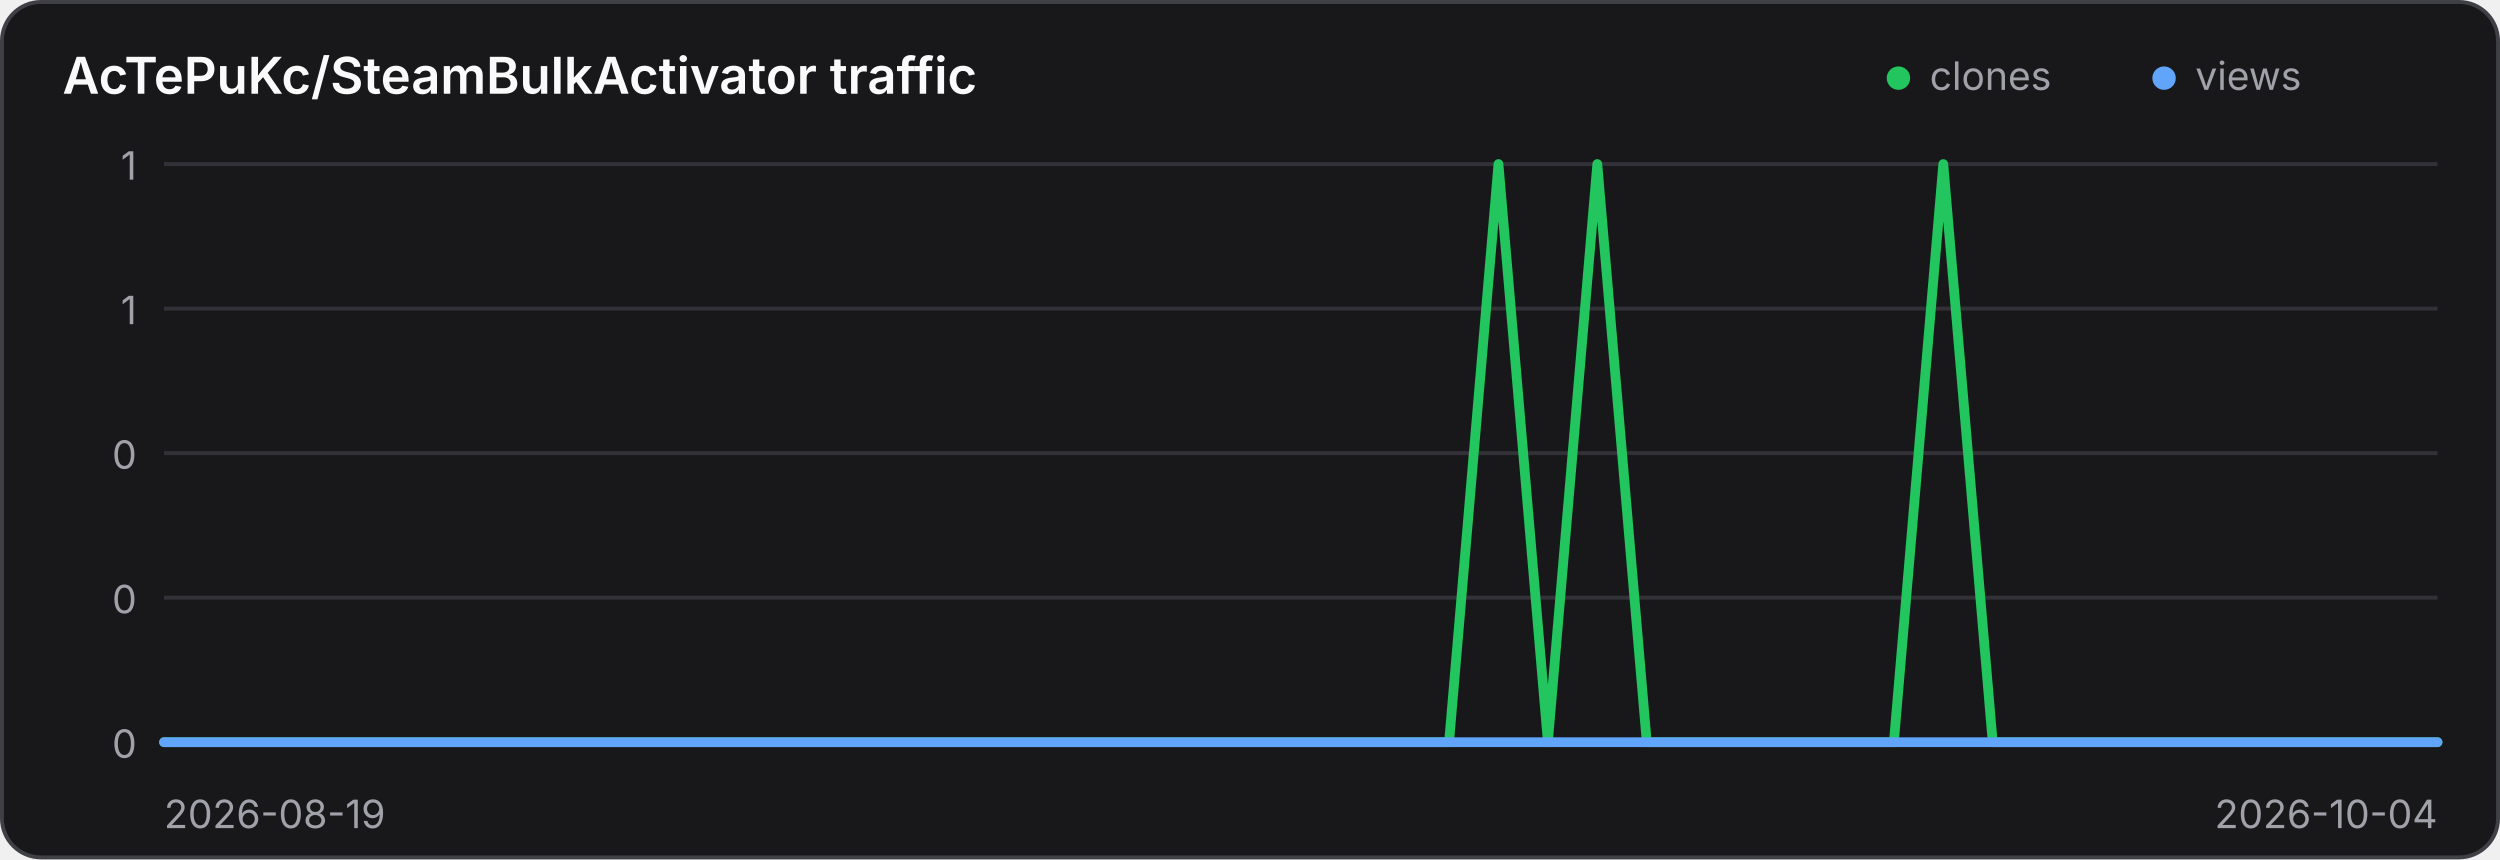
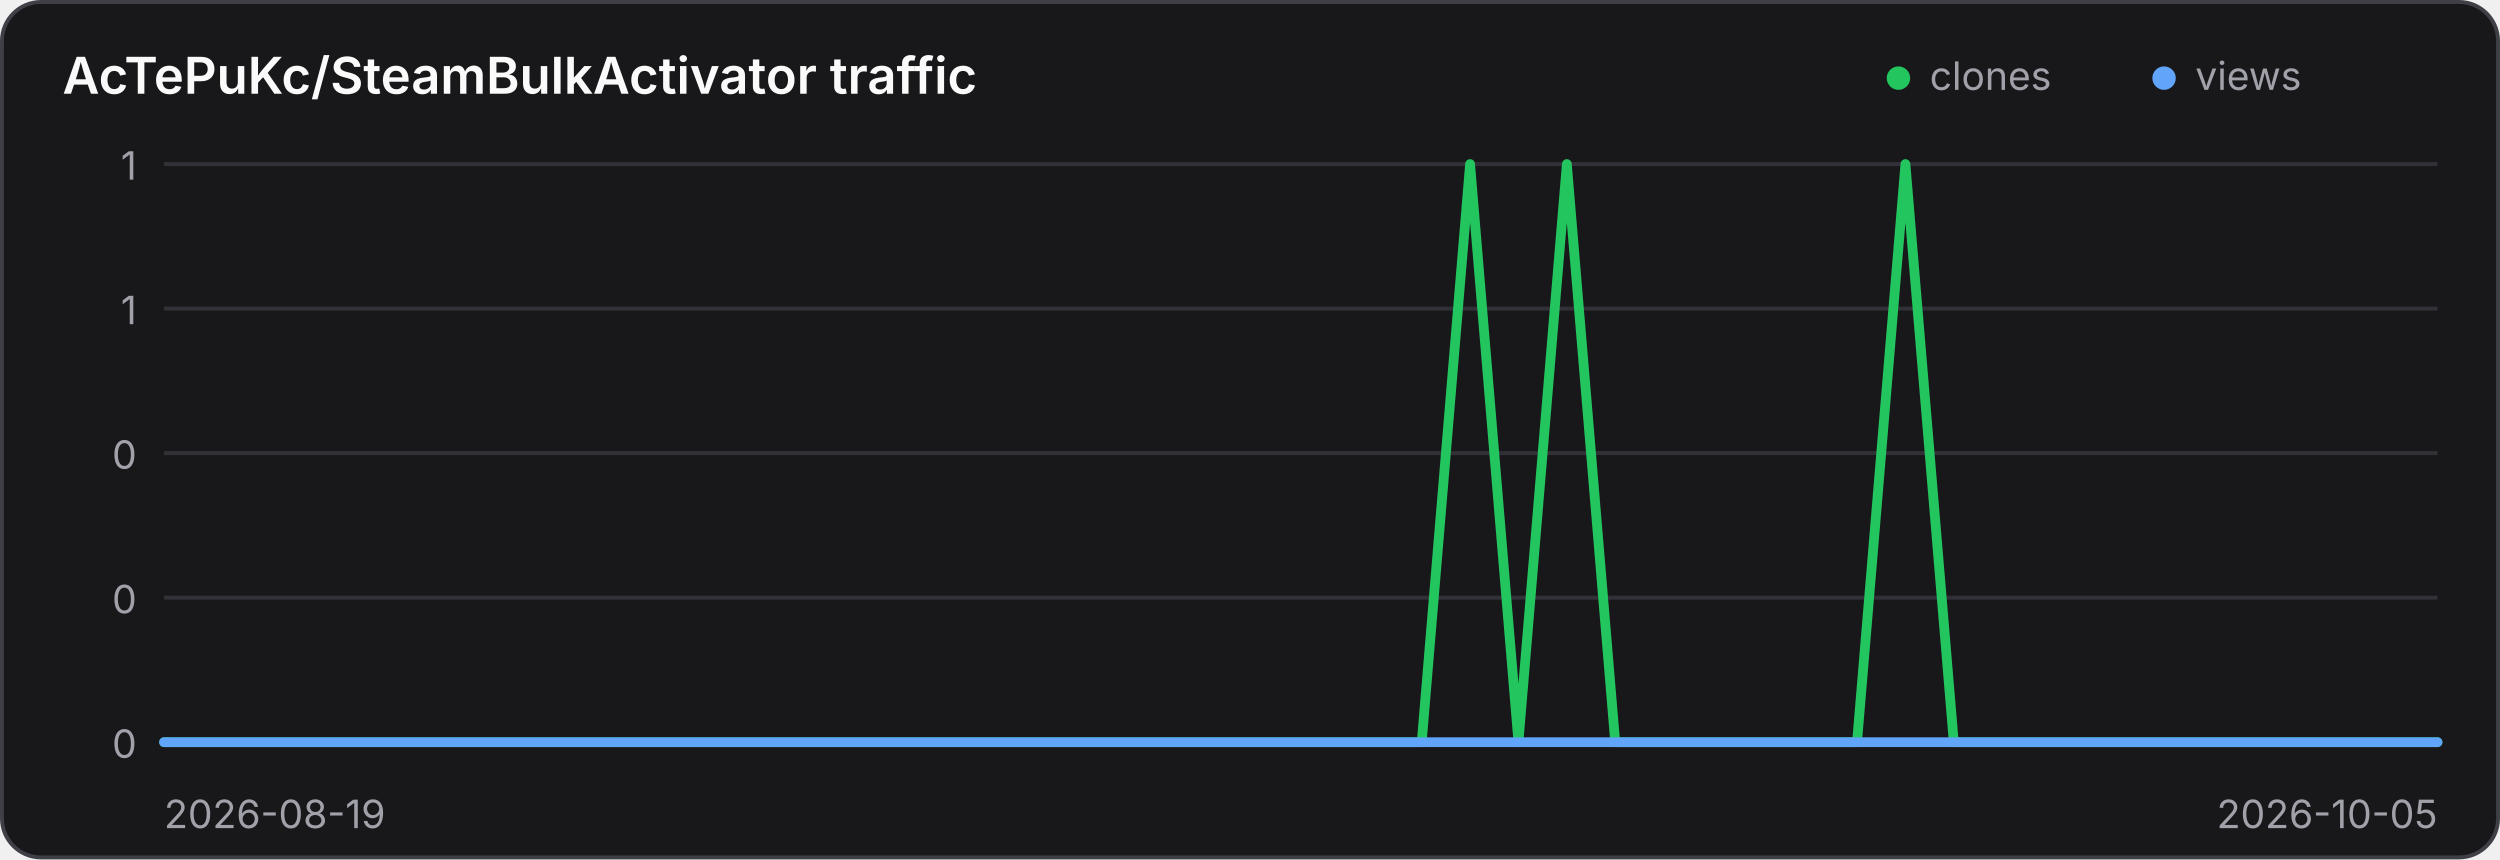
<svg xmlns="http://www.w3.org/2000/svg" width="640" height="220" viewBox="0 0 640 220" role="img" aria-label="Traffic history for AcTePuKc/SteamBulkActivator">
  <style>
    .panel { fill: #18181b; stroke: #3f3f46; }
    .title { fill: #fafafa; }
    .axis { fill: #a1a1aa; font: 10px Inter,ui-sans-serif,system-ui,sans-serif; }
    .grid { stroke: #3f3f46; stroke-width: 1; opacity: .65; }
    @media (prefers-color-scheme: light) {
      .panel { fill: #ffffff; stroke: #d4d4d8; }
      .title { fill: #18181b; }
      .axis { fill: #71717a; }
      .grid { stroke: #d4d4d8; }
    }
  </style>
  <rect class="panel" x="0.5" y="0.5" width="639" height="219" rx="10" stroke-width="1" />
  <text class="title" x="16" y="24" font-family="Inter,ui-sans-serif,system-ui,sans-serif" font-size="13" font-weight="600">AcTePuKc/SteamBulkActivator traffic</text>
  <circle cx="486" cy="20" r="3" fill="#22c55e" />
  <text class="axis" x="494" y="23">clones</text>
  <circle cx="554" cy="20" r="3" fill="#60a5fa" />
  <text class="axis" x="562" y="23">views</text>
  <line class="grid" x1="42" y1="42.00" x2="624" y2="42.00" />
  <text class="axis" x="35" y="46.00" text-anchor="end">1</text>
  <line class="grid" x1="42" y1="79.00" x2="624" y2="79.00" />
  <text class="axis" x="35" y="83.00" text-anchor="end">1</text>
  <line class="grid" x1="42" y1="116.00" x2="624" y2="116.00" />
  <text class="axis" x="35" y="120.00" text-anchor="end">0</text>
  <line class="grid" x1="42" y1="153.00" x2="624" y2="153.00" />
  <text class="axis" x="35" y="157.00" text-anchor="end">0</text>
  <line class="grid" x1="42" y1="190.00" x2="624" y2="190.00" />
  <text class="axis" x="35" y="194.00" text-anchor="end">0</text>
-   <polyline points="42.00,190.00 54.65,190.00 67.30,190.00 79.96,190.00 92.61,190.00 105.26,190.00 117.91,190.00 130.57,190.00 143.22,190.00 155.87,190.00 168.52,190.00 181.17,190.00 193.83,190.00 206.48,190.00 219.13,190.00 231.78,190.00 244.43,190.00 257.09,190.00 269.74,190.00 282.39,190.00 295.04,190.00 307.70,190.00 320.35,190.00 333.00,190.00 345.65,190.00 358.30,190.00 370.96,190.00 383.61,42.00 396.26,190.00 408.91,42.00 421.57,190.00 434.22,190.00 446.87,190.00 459.52,190.00 472.17,190.00 484.83,190.00 497.48,42.00 510.13,190.00 522.78,190.00 535.43,190.00 548.09,190.00 560.74,190.00 573.39,190.00 586.04,190.00 598.70,190.00 611.35,190.00 624.00,190.00" fill="none" stroke="#22c55e" stroke-width="2.5" stroke-linecap="round" stroke-linejoin="round" />
-   <polyline points="42.00,190.00 54.65,190.00 67.30,190.00 79.96,190.00 92.61,190.00 105.26,190.00 117.91,190.00 130.57,190.00 143.22,190.00 155.87,190.00 168.52,190.00 181.17,190.00 193.83,190.00 206.48,190.00 219.13,190.00 231.78,190.00 244.43,190.00 257.09,190.00 269.74,190.00 282.39,190.00 295.04,190.00 307.70,190.00 320.35,190.00 333.00,190.00 345.65,190.00 358.30,190.00 370.96,190.00 383.61,190.00 396.26,190.00 408.91,190.00 421.57,190.00 434.22,190.00 446.87,190.00 459.52,190.00 472.17,190.00 484.83,190.00 497.48,190.00 510.13,190.00 522.78,190.00 535.43,190.00 548.09,190.00 560.74,190.00 573.39,190.00 586.04,190.00 598.70,190.00 611.35,190.00 624.00,190.00" fill="none" stroke="#60a5fa" stroke-width="2.5" stroke-linecap="round" stroke-linejoin="round" />
+   <polyline points="42.00,190.00 54.38,190.00 66.77,190.00 79.15,190.00 91.53,190.00 103.91,190.00 116.30,190.00 128.68,190.00 141.06,190.00 153.45,190.00 165.83,190.00 178.21,190.00 190.60,190.00 202.98,190.00 215.36,190.00 227.74,190.00 240.13,190.00 252.51,190.00 264.89,190.00 277.28,190.00 289.66,190.00 302.04,190.00 314.43,190.00 326.81,190.00 339.19,190.00 351.57,190.00 363.96,190.00 376.34,42.00 388.72,190.00 401.11,42.00 413.49,190.00 425.87,190.00 438.26,190.00 450.64,190.00 463.02,190.00 475.40,190.00 487.79,42.00 500.17,190.00 512.55,190.00 524.94,190.00 537.32,190.00 549.70,190.00 562.09,190.00 574.47,190.00 586.85,190.00 599.23,190.00 611.62,190.00 624.00,190.00" fill="none" stroke="#22c55e" stroke-width="2.5" stroke-linecap="round" stroke-linejoin="round" />
+   <polyline points="42.00,190.00 54.38,190.00 66.77,190.00 79.15,190.00 91.53,190.00 103.91,190.00 116.30,190.00 128.68,190.00 141.06,190.00 153.45,190.00 165.83,190.00 178.21,190.00 190.60,190.00 202.98,190.00 215.36,190.00 227.74,190.00 240.13,190.00 252.51,190.00 264.89,190.00 277.28,190.00 289.66,190.00 302.04,190.00 314.43,190.00 326.81,190.00 339.19,190.00 351.57,190.00 363.96,190.00 376.34,190.00 388.72,190.00 401.11,190.00 413.49,190.00 425.87,190.00 438.26,190.00 450.64,190.00 463.02,190.00 475.40,190.00 487.79,190.00 500.17,190.00 512.55,190.00 524.94,190.00 537.32,190.00 549.70,190.00 562.09,190.00 574.47,190.00 586.85,190.00 599.23,190.00 611.62,190.00 624.00,190.00" fill="none" stroke="#60a5fa" stroke-width="2.5" stroke-linecap="round" stroke-linejoin="round" />
  <text class="axis" x="42" y="212">2026-08-19</text>
-   <text class="axis" x="624" y="212" text-anchor="end">2026-10-04</text>
+   <text class="axis" x="624" y="212" text-anchor="end">2026-10-05</text>
</svg>
